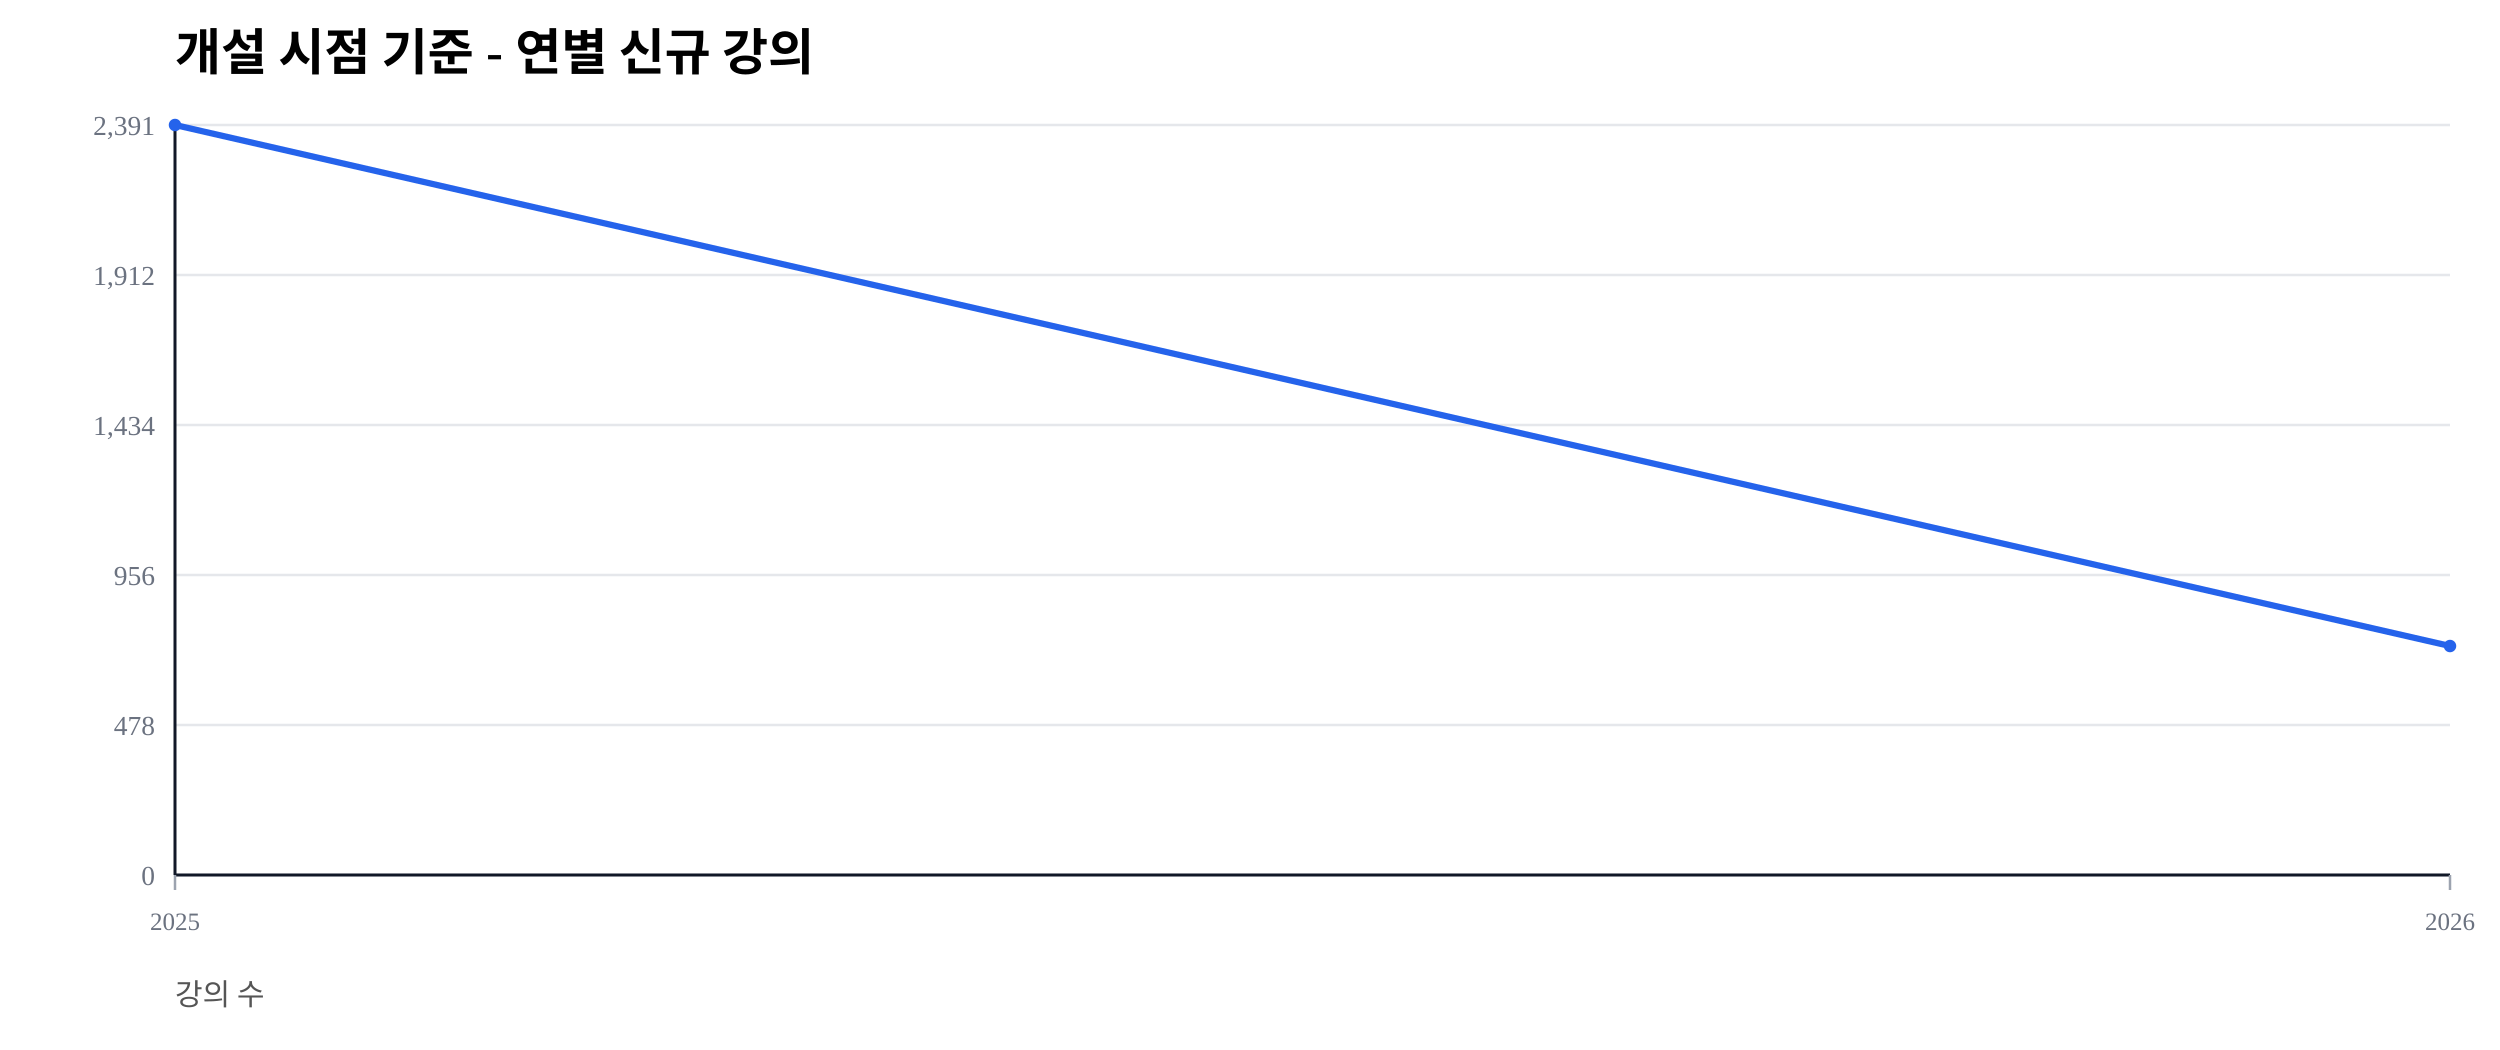
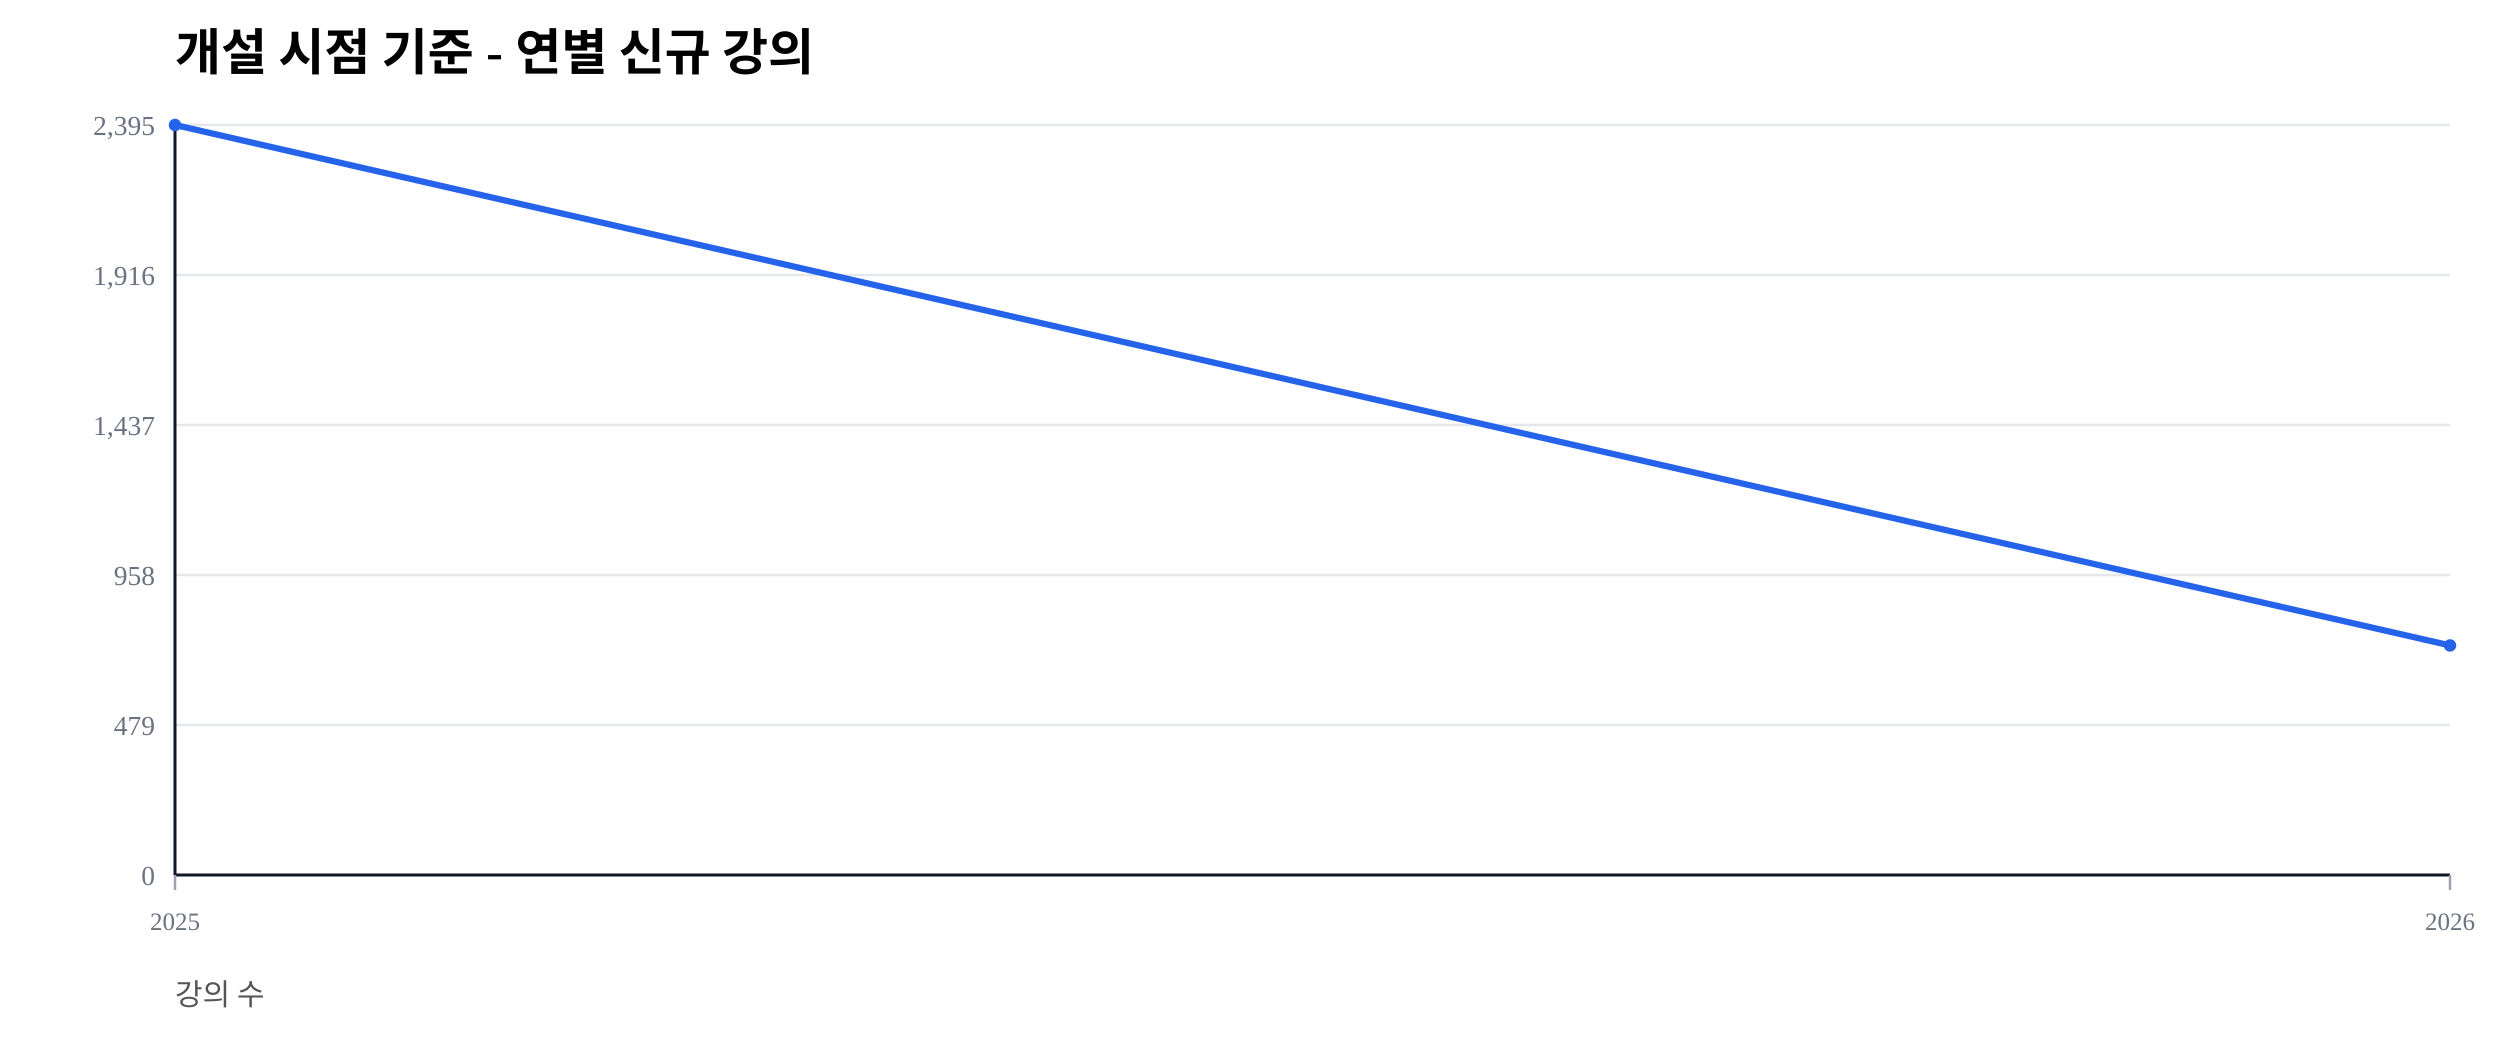
<svg xmlns="http://www.w3.org/2000/svg" width="1000" height="420" viewBox="0 0 1000 420">
  <rect width="100%" height="100%" fill="#ffffff" />
  <text x="70" y="28" font-size="20" font-weight="600">개설 시점 기준 - 연별 신규 강의</text>
  <text x="70" y="402" font-size="12" fill="#555">강의 수</text>
  <line x1="70" y1="350.00" x2="980" y2="350.00" stroke="#e5e7eb" stroke-width="1" />
  <text x="62" y="354.00" font-size="11" fill="#6b7280" text-anchor="end">0</text>
  <line x1="70" y1="290.00" x2="980" y2="290.00" stroke="#e5e7eb" stroke-width="1" />
-   <text x="62" y="294.00" font-size="11" fill="#6b7280" text-anchor="end">478</text>
+   <text x="62" y="294.00" font-size="11" fill="#6b7280" text-anchor="end">479</text>
  <line x1="70" y1="230.00" x2="980" y2="230.00" stroke="#e5e7eb" stroke-width="1" />
-   <text x="62" y="234.00" font-size="11" fill="#6b7280" text-anchor="end">956</text>
+   <text x="62" y="234.00" font-size="11" fill="#6b7280" text-anchor="end">958</text>
  <line x1="70" y1="170.00" x2="980" y2="170.00" stroke="#e5e7eb" stroke-width="1" />
-   <text x="62" y="174.00" font-size="11" fill="#6b7280" text-anchor="end">1,434</text>
+   <text x="62" y="174.00" font-size="11" fill="#6b7280" text-anchor="end">1,437</text>
  <line x1="70" y1="110.00" x2="980" y2="110.00" stroke="#e5e7eb" stroke-width="1" />
-   <text x="62" y="114.00" font-size="11" fill="#6b7280" text-anchor="end">1,912</text>
+   <text x="62" y="114.00" font-size="11" fill="#6b7280" text-anchor="end">1,916</text>
  <line x1="70" y1="50.00" x2="980" y2="50.00" stroke="#e5e7eb" stroke-width="1" />
-   <text x="62" y="54.00" font-size="11" fill="#6b7280" text-anchor="end">2,391</text>
+   <text x="62" y="54.00" font-size="11" fill="#6b7280" text-anchor="end">2,395</text>
  <line x1="70" y1="350" x2="980" y2="350" stroke="#111827" stroke-width="1.2" />
  <line x1="70" y1="50" x2="70" y2="350" stroke="#111827" stroke-width="1.2" />
  <line x1="70.00" y1="350" x2="70.00" y2="356" stroke="#9ca3af" stroke-width="1" />
  <text x="70.00" y="372" font-size="10" fill="#6b7280" text-anchor="middle">2025</text>
  <line x1="980.00" y1="350" x2="980.00" y2="356" stroke="#9ca3af" stroke-width="1" />
  <text x="980.00" y="372" font-size="10" fill="#6b7280" text-anchor="middle">2026</text>
-   <polyline fill="none" stroke="#2563eb" stroke-width="2.5" points="70.00,50.00 980.00,258.41" />
+   <polyline fill="none" stroke="#2563eb" stroke-width="2.5" points="70.00,50.00 980.00,258.18" />
  <circle cx="70.00" cy="50.00" r="2.5" fill="#2563eb" />
-   <circle cx="980.00" cy="258.41" r="2.5" fill="#2563eb" />
+   <circle cx="980.00" cy="258.18" r="2.5" fill="#2563eb" />
</svg>
